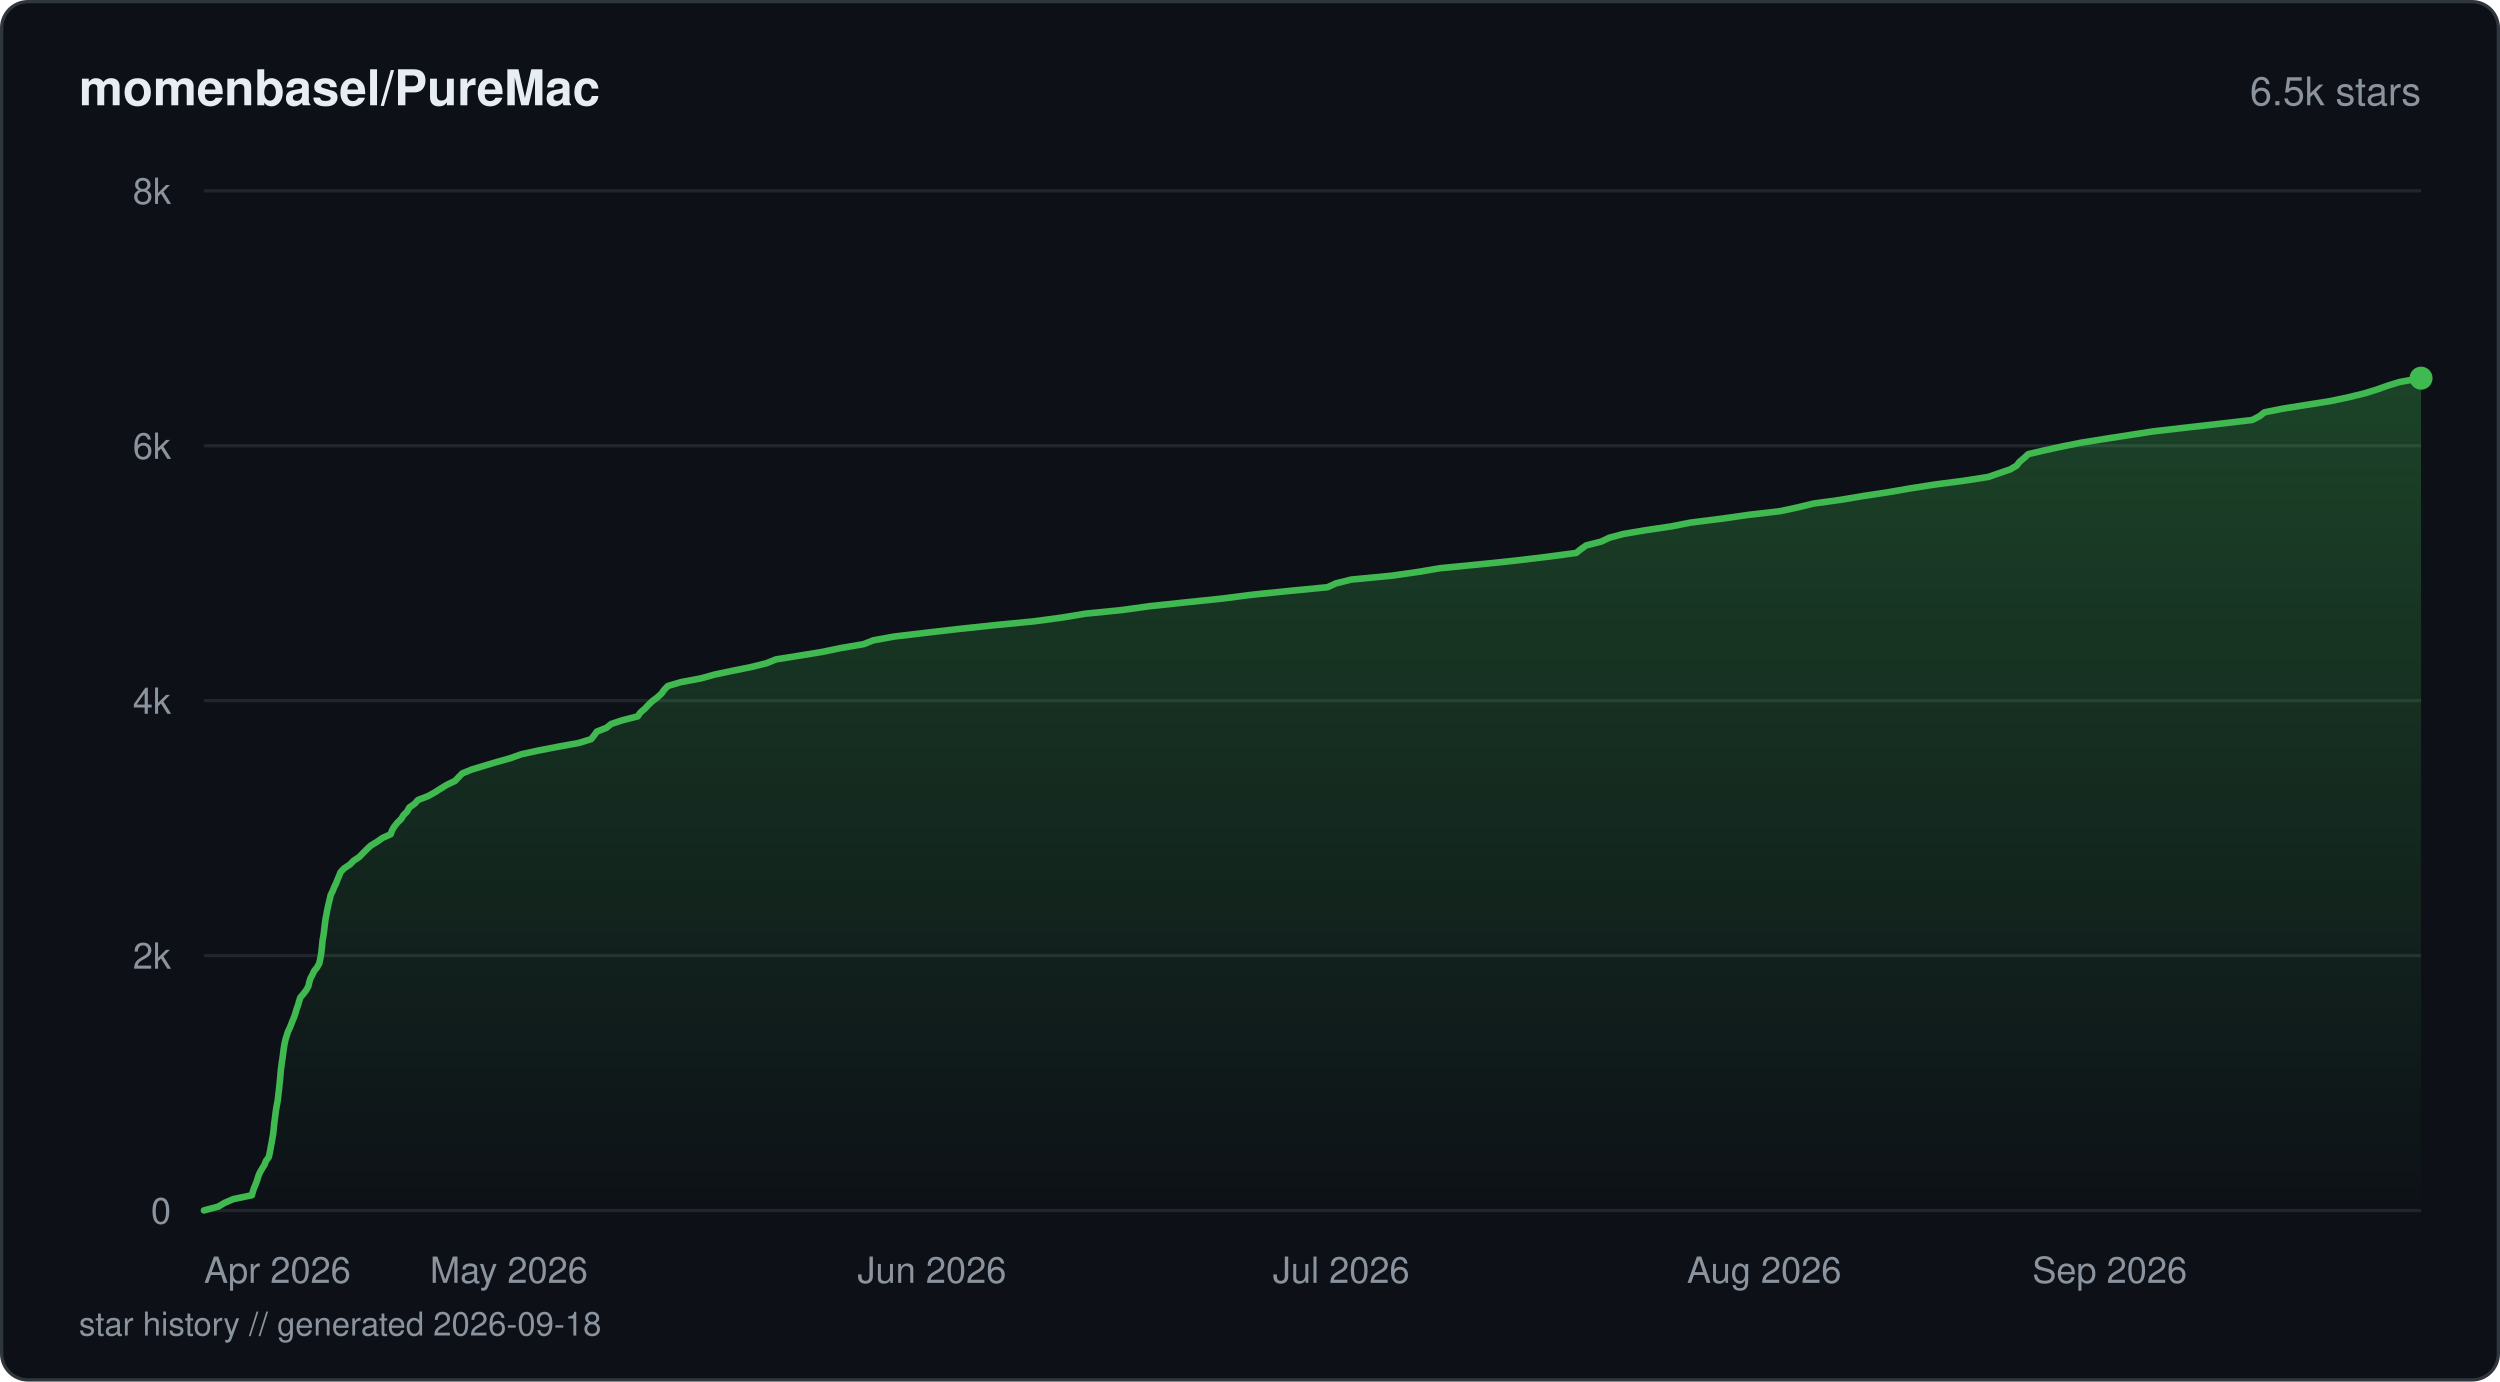
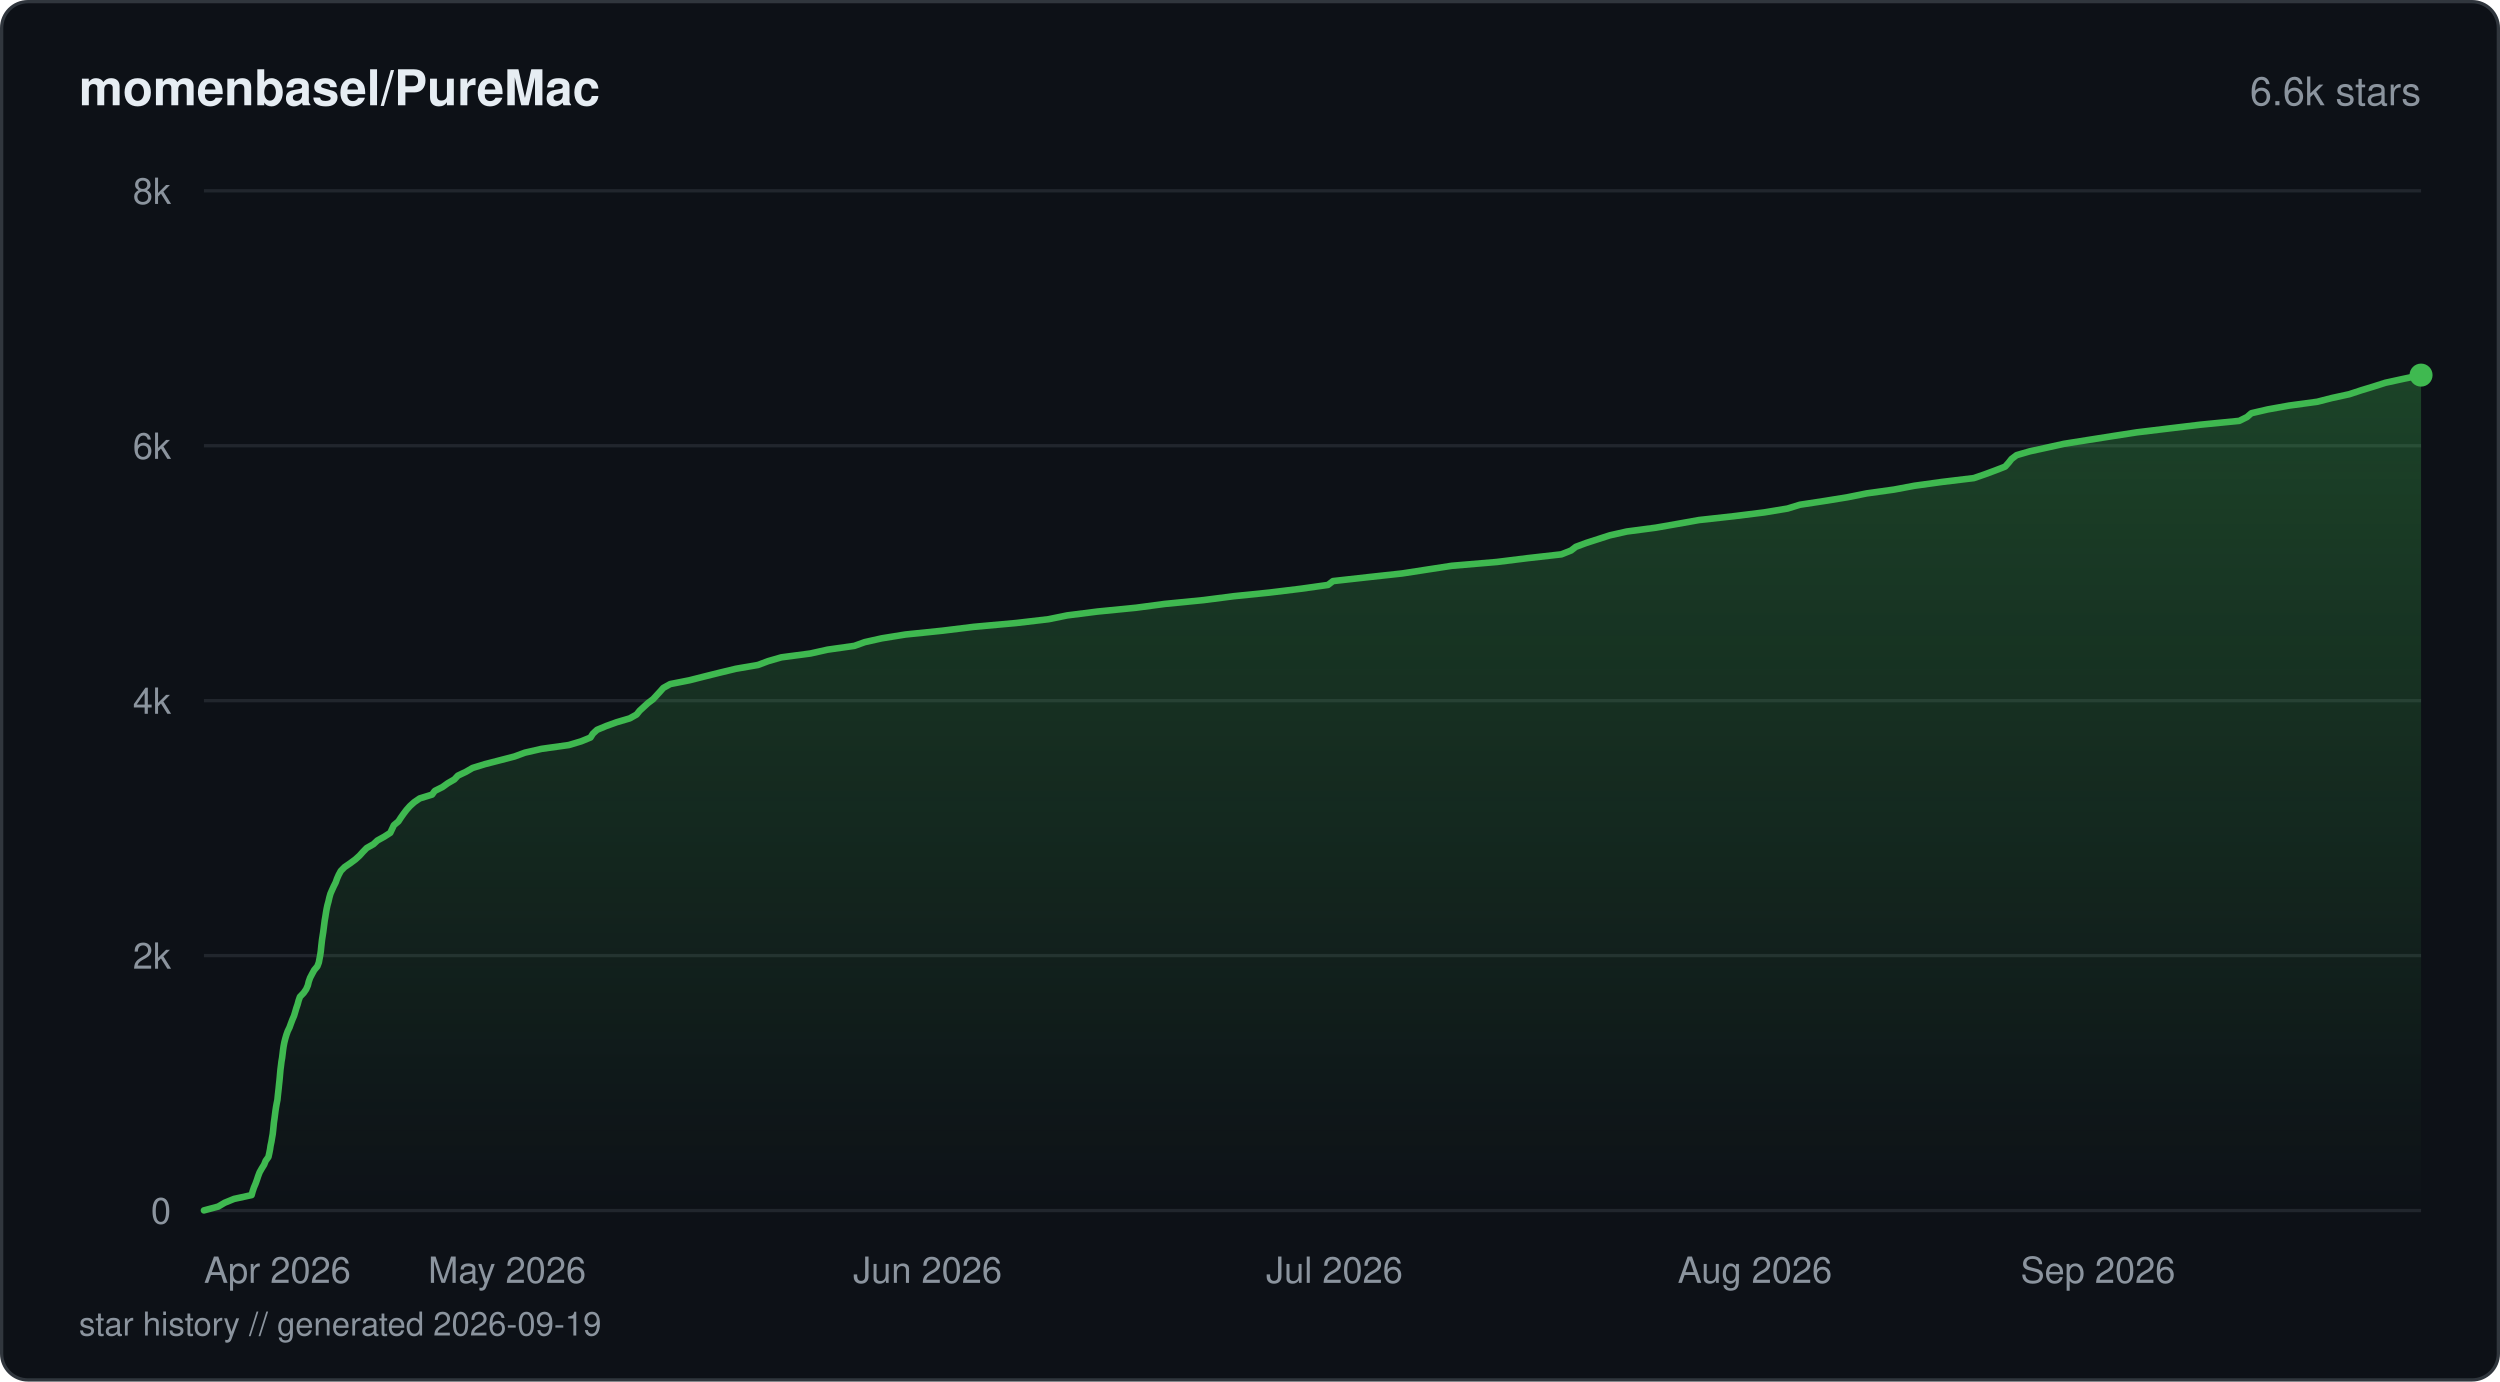
<svg xmlns="http://www.w3.org/2000/svg" viewBox="0 0 760 420" width="760" height="420" fill="none">
  <defs>
    <linearGradient id="fill-starhistorydarksvg" x1="0" y1="0" x2="0" y2="1">
      <stop offset="0%" stop-color="#3fb950" stop-opacity="0.3" />
      <stop offset="100%" stop-color="#3fb950" stop-opacity="0" />
    </linearGradient>
  </defs>
  <rect x="0.5" y="0.5" width="759" height="419" rx="8" fill="#0d1117" stroke="#30363d" stroke-width="1" />
  <text x="24" y="32" fill="#e6edf3" font-family="-apple-system, BlinkMacSystemFont, 'Segoe UI', Helvetica, Arial, sans-serif" font-size="15" font-weight="600">momenbasel/PureMac</text>
-   <text x="736" y="32" fill="#8b949e" font-family="-apple-system, BlinkMacSystemFont, 'Segoe UI', Helvetica, Arial, sans-serif" font-size="12" text-anchor="end">6.5k stars</text>
+   <text x="736" y="32" fill="#8b949e" font-family="-apple-system, BlinkMacSystemFont, 'Segoe UI', Helvetica, Arial, sans-serif" font-size="12" text-anchor="end">6.6k stars</text>
  <line x1="62" y1="368" x2="736" y2="368" stroke="#21262d" stroke-width="1" />
  <text x="52" y="372" fill="#8b949e" font-family="-apple-system, BlinkMacSystemFont, 'Segoe UI', Helvetica, Arial, sans-serif" font-size="11" text-anchor="end">0</text>
  <line x1="62" y1="290.5" x2="736" y2="290.5" stroke="#21262d" stroke-width="1" />
  <text x="52" y="294.5" fill="#8b949e" font-family="-apple-system, BlinkMacSystemFont, 'Segoe UI', Helvetica, Arial, sans-serif" font-size="11" text-anchor="end">2k</text>
  <line x1="62" y1="213" x2="736" y2="213" stroke="#21262d" stroke-width="1" />
  <text x="52" y="217" fill="#8b949e" font-family="-apple-system, BlinkMacSystemFont, 'Segoe UI', Helvetica, Arial, sans-serif" font-size="11" text-anchor="end">4k</text>
  <line x1="62" y1="135.5" x2="736" y2="135.5" stroke="#21262d" stroke-width="1" />
  <text x="52" y="139.5" fill="#8b949e" font-family="-apple-system, BlinkMacSystemFont, 'Segoe UI', Helvetica, Arial, sans-serif" font-size="11" text-anchor="end">6k</text>
  <line x1="62" y1="58" x2="736" y2="58" stroke="#21262d" stroke-width="1" />
  <text x="52" y="62" fill="#8b949e" font-family="-apple-system, BlinkMacSystemFont, 'Segoe UI', Helvetica, Arial, sans-serif" font-size="11" text-anchor="end">8k</text>
-   <path d="M62 367.96 L66.35 366.8 L68.32 365.64 L70.97 364.51 L76.58 363.35 L76.88 362.19 L77.28 361.03 L77.77 359.86 L78.2 358.7 L78.52 357.58 L79.01 356.41 L79.68 355.25 L80.41 354.09 L80.84 352.93 L81.7 351.8 L81.96 350.64 L82.18 349.48 L82.38 348.32 L82.62 347.15 L82.81 346.03 L83.02 344.87 L83.15 343.7 L83.27 342.54 L83.38 341.38 L83.55 340.22 L83.68 339.09 L83.83 337.93 L84.01 336.77 L84.23 335.61 L84.44 334.44 L84.57 333.32 L84.69 332.16 L84.84 330.99 L84.95 329.83 L85.08 328.67 L85.19 327.55 L85.28 326.38 L85.39 325.22 L85.54 324.06 L85.68 322.9 L85.88 321.73 L86.02 320.61 L86.17 319.45 L86.34 318.28 L86.54 317.12 L86.81 315.96 L87.16 314.83 L87.52 313.67 L88.07 312.51 L88.54 311.35 L89 310.19 L89.47 309.06 L89.84 307.9 L90.17 306.74 L90.61 305.57 L90.92 304.41 L91.29 303.25 L92.24 302.13 L93.13 300.96 L93.75 299.8 L94.01 298.64 L94.36 297.48 L94.96 296.35 L95.5 295.19 L96.43 294.03 L97.06 292.86 L97.31 291.7 L97.54 290.58 L97.7 289.41 L97.83 288.25 L97.95 287.09 L98.05 285.93 L98.27 284.77 L98.44 283.64 L98.57 282.48 L98.72 281.32 L98.86 280.15 L99.03 278.99 L99.27 277.87 L99.46 276.71 L99.72 275.54 L99.99 274.38 L100.28 273.22 L100.52 272.09 L101.11 270.93 L101.56 269.77 L102.13 268.61 L102.58 267.44 L103.08 266.28 L103.51 265.16 L104.59 264 L106.35 262.83 L107.49 261.67 L109.24 260.51 L110.32 259.38 L111.47 258.22 L112.71 257.06 L114.62 255.9 L116.3 254.73 L118.78 253.61 L119.17 252.45 L119.86 251.29 L120.78 250.12 L121.97 248.96 L122.67 247.8 L123.79 246.67 L124.39 245.51 L126.03 244.35 L127.07 243.19 L130.11 242.02 L132.15 240.9 L133.95 239.74 L135.86 238.58 L138.32 237.41 L139.42 236.25 L140.5 235.13 L143.34 233.96 L147.16 232.8 L151.04 231.64 L155.18 230.48 L158.44 229.31 L163.53 228.19 L169.51 227.03 L175.94 225.86 L179.71 224.7 L180.62 223.54 L181.42 222.42 L184.37 221.25 L185.8 220.09 L189.31 218.93 L193.89 217.77 L194.63 216.64 L195.99 215.48 L197.08 214.32 L198.29 213.16 L199.86 211.99 L201.12 210.83 L201.9 209.71 L203.03 208.54 L206.93 207.38 L213.11 206.22 L217.26 205.06 L222.63 203.93 L228.4 202.77 L233.04 201.61 L235.91 200.45 L243.25 199.28 L250.08 198.16 L255.61 197 L262.53 195.83 L265.45 194.67 L271.85 193.51 L281.6 192.35 L291.35 191.22 L302.22 190.06 L314.2 188.9 L322.84 187.74 L329.9 186.57 L341.08 185.45 L349.41 184.29 L360.43 183.12 L371.56 181.96 L380.6 180.8 L391.55 179.68 L403.59 178.51 L406.1 177.35 L410.78 176.19 L422.99 175.02 L431.14 173.86 L437.73 172.74 L449.6 171.58 L460.86 170.41 L470.47 169.25 L479.18 168.09 L480.55 166.97 L482.21 165.8 L486.78 164.64 L489.2 163.48 L493.52 162.32 L500.19 161.19 L508.03 160.03 L513.92 158.87 L523.25 157.7 L531.38 156.54 L541.27 155.38 L546.46 154.26 L551.24 153.09 L559.64 151.93 L566.51 150.77 L574.2 149.6 L580.64 148.48 L588.01 147.32 L596.91 146.16 L604.45 144.99 L607.76 143.83 L611.09 142.71 L613.06 141.54 L613.95 140.38 L615.35 139.22 L616.58 138.06 L621.59 136.89 L626.69 135.77 L632.48 134.61 L639.67 133.45 L647.21 132.28 L654.72 131.12 L664.48 130 L674.7 128.84 L684.68 127.67 L686.93 126.51 L688.37 125.35 L694.03 124.22 L701.33 123.06 L708.6 121.9 L714.05 120.74 L718.86 119.57 L722.59 118.41 L725.73 117.29 L729.46 116.13 L736 114.96 L736 368 L62 368 Z" fill="url(#fill-starhistorydarksvg)" />
-   <path d="M62 367.96 L66.35 366.8 L68.32 365.64 L70.97 364.51 L76.58 363.35 L76.88 362.19 L77.28 361.03 L77.77 359.86 L78.2 358.7 L78.52 357.58 L79.01 356.41 L79.68 355.25 L80.41 354.09 L80.84 352.93 L81.7 351.8 L81.96 350.64 L82.18 349.48 L82.38 348.32 L82.62 347.15 L82.81 346.03 L83.02 344.87 L83.15 343.7 L83.27 342.54 L83.38 341.38 L83.55 340.22 L83.68 339.09 L83.83 337.93 L84.01 336.77 L84.23 335.61 L84.44 334.44 L84.57 333.32 L84.69 332.16 L84.84 330.99 L84.95 329.83 L85.08 328.67 L85.19 327.55 L85.28 326.38 L85.39 325.22 L85.54 324.06 L85.68 322.9 L85.88 321.73 L86.02 320.61 L86.17 319.45 L86.34 318.28 L86.54 317.12 L86.81 315.96 L87.16 314.83 L87.52 313.67 L88.07 312.51 L88.54 311.35 L89 310.19 L89.47 309.06 L89.84 307.9 L90.17 306.74 L90.61 305.57 L90.92 304.41 L91.29 303.25 L92.24 302.13 L93.13 300.96 L93.75 299.8 L94.01 298.64 L94.36 297.48 L94.96 296.35 L95.5 295.19 L96.43 294.03 L97.06 292.86 L97.31 291.7 L97.54 290.58 L97.7 289.41 L97.83 288.25 L97.95 287.09 L98.05 285.93 L98.27 284.77 L98.44 283.64 L98.57 282.48 L98.72 281.32 L98.86 280.15 L99.03 278.99 L99.27 277.87 L99.46 276.71 L99.72 275.54 L99.99 274.38 L100.28 273.22 L100.52 272.09 L101.11 270.93 L101.56 269.77 L102.13 268.61 L102.58 267.44 L103.08 266.28 L103.51 265.16 L104.59 264 L106.35 262.83 L107.49 261.67 L109.24 260.51 L110.32 259.38 L111.47 258.22 L112.71 257.06 L114.62 255.9 L116.3 254.73 L118.78 253.61 L119.17 252.45 L119.86 251.29 L120.78 250.12 L121.97 248.96 L122.67 247.8 L123.79 246.67 L124.39 245.51 L126.03 244.35 L127.07 243.19 L130.11 242.02 L132.15 240.9 L133.95 239.74 L135.86 238.58 L138.32 237.41 L139.42 236.25 L140.5 235.13 L143.34 233.96 L147.16 232.8 L151.04 231.64 L155.18 230.48 L158.44 229.31 L163.53 228.19 L169.51 227.03 L175.94 225.86 L179.71 224.7 L180.62 223.54 L181.42 222.42 L184.37 221.25 L185.8 220.09 L189.31 218.93 L193.89 217.77 L194.63 216.64 L195.99 215.48 L197.08 214.32 L198.29 213.16 L199.86 211.99 L201.12 210.83 L201.9 209.71 L203.03 208.54 L206.93 207.38 L213.11 206.22 L217.26 205.06 L222.63 203.93 L228.4 202.77 L233.04 201.61 L235.91 200.45 L243.25 199.28 L250.08 198.16 L255.61 197 L262.53 195.83 L265.45 194.67 L271.85 193.51 L281.6 192.35 L291.35 191.22 L302.22 190.06 L314.2 188.9 L322.84 187.74 L329.9 186.57 L341.08 185.45 L349.41 184.29 L360.43 183.12 L371.56 181.96 L380.6 180.8 L391.55 179.68 L403.59 178.51 L406.1 177.35 L410.78 176.19 L422.99 175.02 L431.14 173.86 L437.73 172.74 L449.6 171.58 L460.86 170.41 L470.47 169.25 L479.18 168.09 L480.55 166.97 L482.21 165.8 L486.78 164.64 L489.2 163.48 L493.52 162.32 L500.19 161.19 L508.03 160.03 L513.92 158.87 L523.25 157.7 L531.38 156.54 L541.27 155.38 L546.46 154.26 L551.24 153.09 L559.64 151.93 L566.51 150.77 L574.2 149.6 L580.64 148.48 L588.01 147.32 L596.91 146.16 L604.45 144.99 L607.76 143.83 L611.09 142.71 L613.06 141.54 L613.95 140.38 L615.35 139.22 L616.58 138.06 L621.59 136.89 L626.69 135.77 L632.48 134.61 L639.67 133.45 L647.21 132.28 L654.72 131.12 L664.48 130 L674.7 128.84 L684.68 127.67 L686.93 126.51 L688.37 125.35 L694.03 124.22 L701.33 123.06 L708.6 121.9 L714.05 120.74 L718.86 119.57 L722.59 118.41 L725.73 117.29 L729.46 116.13 L736 114.96" stroke="#3fb950" stroke-width="2" stroke-linejoin="round" stroke-linecap="round" fill="none" />
-   <circle cx="736" cy="114.96" r="3.5" fill="#3fb950" />
+   <path d="M62 367.96 L66.33 366.8 L68.29 365.64 L71.15 364.47 L76.49 363.31 L76.81 362.15 L77.2 360.99 L77.68 359.86 L78.1 358.7 L78.48 357.54 L78.92 356.38 L79.58 355.21 L80.3 354.05 L80.76 352.89 L81.6 351.73 L81.86 350.56 L82.09 349.4 L82.26 348.24 L82.51 347.08 L82.7 345.91 L82.9 344.79 L83.03 343.63 L83.15 342.46 L83.26 341.3 L83.43 340.14 L83.58 338.98 L83.73 337.81 L83.9 336.65 L84.11 335.49 L84.34 334.33 L84.45 333.16 L84.58 332 L84.71 330.84 L84.82 329.72 L84.95 328.55 L85.06 327.39 L85.16 326.23 L85.27 325.07 L85.42 323.9 L85.56 322.74 L85.76 321.58 L85.9 320.42 L86.04 319.25 L86.21 318.09 L86.43 316.93 L86.72 315.77 L87.05 314.64 L87.46 313.48 L88.02 312.32 L88.44 311.15 L88.88 309.99 L89.38 308.83 L89.73 307.67 L90.07 306.5 L90.47 305.34 L90.78 304.18 L91.18 303.02 L92.31 301.85 L93.08 300.73 L93.58 299.57 L93.86 298.4 L94.27 297.24 L94.88 296.08 L95.51 294.92 L96.48 293.76 L96.92 292.59 L97.14 291.43 L97.36 290.27 L97.53 289.11 L97.64 287.94 L97.77 286.78 L97.9 285.66 L98.08 284.49 L98.26 283.33 L98.41 282.17 L98.56 281.01 L98.71 279.84 L98.91 278.68 L99.09 277.52 L99.29 276.36 L99.54 275.19 L99.86 274.03 L100.12 272.87 L100.45 271.71 L100.94 270.58 L101.47 269.42 L102.05 268.26 L102.46 267.1 L102.98 265.93 L103.61 264.77 L104.74 263.61 L106.43 262.45 L108.02 261.28 L109.3 260.12 L110.34 258.96 L111.47 257.8 L113.53 256.63 L114.73 255.51 L116.82 254.35 L118.64 253.18 L119.19 252.02 L119.73 250.86 L121.12 249.7 L121.88 248.53 L122.7 247.37 L123.58 246.21 L124.61 245.05 L125.9 243.88 L127.59 242.72 L131.35 241.56 L132.16 240.44 L134.5 239.27 L136.12 238.11 L138.12 236.95 L139.2 235.79 L141.66 234.62 L143.66 233.46 L147.42 232.3 L151.91 231.14 L156.42 229.97 L159.57 228.81 L164.63 227.65 L172.92 226.49 L176.69 225.36 L179.51 224.2 L180.24 223.04 L181.5 221.87 L184.28 220.71 L187.49 219.55 L191.43 218.39 L193.52 217.22 L194.45 216.06 L195.71 214.9 L196.97 213.74 L198.52 212.57 L199.59 211.41 L200.62 210.29 L201.65 209.13 L203.74 207.96 L209.61 206.8 L214.18 205.64 L218.84 204.48 L223.69 203.31 L230.43 202.15 L233.51 200.99 L237.54 199.83 L246.37 198.66 L251.57 197.5 L259.74 196.34 L262.88 195.21 L268.07 194.05 L275.25 192.89 L286.52 191.73 L296.01 190.56 L308.87 189.4 L318.77 188.24 L324.44 187.08 L333.65 185.91 L345.38 184.75 L354.09 183.59 L365.89 182.43 L374.96 181.26 L385.94 180.14 L395.45 178.98 L403.71 177.82 L405.23 176.65 L415.63 175.49 L426.24 174.33 L433.76 173.17 L441.35 172 L455.06 170.84 L464.4 169.68 L474.66 168.52 L477.61 167.35 L479.06 166.23 L482.18 165.07 L485.8 163.9 L489.4 162.74 L494.55 161.58 L503.34 160.42 L510.01 159.25 L516.52 158.09 L527.03 156.93 L536.34 155.77 L543.41 154.6 L547.17 153.44 L554.76 152.28 L561.66 151.16 L567.49 149.99 L575.79 148.83 L581.98 147.67 L590.35 146.51 L600.05 145.34 L603.42 144.18 L606.55 143.02 L609.56 141.85 L610.6 140.69 L611.51 139.53 L613.04 138.37 L617.07 137.2 L622.21 136.08 L627.46 134.92 L634.74 133.76 L642.14 132.59 L649.6 131.43 L659.23 130.27 L668.88 129.11 L680.74 127.94 L683.09 126.78 L684.41 125.62 L689.42 124.46 L695.92 123.29 L704.47 122.13 L708.83 121.01 L714.16 119.85 L717.71 118.68 L721.52 117.52 L725.16 116.36 L730.48 115.2 L736 114.03 L736 368 L62 368 Z" fill="url(#fill-starhistorydarksvg)" />
+   <path d="M62 367.96 L66.33 366.8 L68.29 365.64 L71.15 364.47 L76.49 363.31 L76.81 362.15 L77.2 360.99 L77.68 359.86 L78.1 358.7 L78.48 357.54 L78.92 356.38 L79.58 355.21 L80.3 354.05 L80.76 352.89 L81.6 351.73 L81.86 350.56 L82.09 349.4 L82.26 348.24 L82.51 347.08 L82.7 345.91 L82.9 344.79 L83.03 343.63 L83.15 342.46 L83.26 341.3 L83.43 340.14 L83.58 338.98 L83.73 337.81 L83.9 336.65 L84.11 335.49 L84.34 334.33 L84.45 333.16 L84.58 332 L84.71 330.84 L84.82 329.72 L84.95 328.55 L85.06 327.39 L85.16 326.23 L85.27 325.07 L85.42 323.9 L85.56 322.74 L85.76 321.58 L85.9 320.42 L86.04 319.25 L86.21 318.09 L86.43 316.93 L86.72 315.77 L87.05 314.64 L87.46 313.48 L88.02 312.32 L88.44 311.15 L88.88 309.99 L89.38 308.83 L89.73 307.67 L90.07 306.5 L90.47 305.34 L90.78 304.18 L91.18 303.02 L92.31 301.85 L93.08 300.73 L93.58 299.57 L93.86 298.4 L94.27 297.24 L94.88 296.08 L95.51 294.92 L96.48 293.76 L96.92 292.59 L97.14 291.43 L97.36 290.27 L97.53 289.11 L97.64 287.94 L97.77 286.78 L97.9 285.66 L98.08 284.49 L98.26 283.33 L98.41 282.17 L98.56 281.01 L98.71 279.84 L98.91 278.68 L99.09 277.52 L99.29 276.36 L99.54 275.19 L99.86 274.03 L100.12 272.87 L100.45 271.71 L100.94 270.58 L101.47 269.42 L102.05 268.26 L102.46 267.1 L102.98 265.93 L103.61 264.77 L104.74 263.61 L106.43 262.45 L108.02 261.28 L109.3 260.12 L110.34 258.96 L111.47 257.8 L113.53 256.63 L114.73 255.51 L116.82 254.35 L118.64 253.18 L119.19 252.02 L119.73 250.86 L121.12 249.7 L121.88 248.53 L122.7 247.37 L123.58 246.21 L124.61 245.05 L125.9 243.88 L127.59 242.72 L131.35 241.56 L132.16 240.44 L134.5 239.27 L136.12 238.11 L138.12 236.95 L139.2 235.79 L141.66 234.62 L143.66 233.46 L147.42 232.3 L151.91 231.14 L156.42 229.97 L159.57 228.81 L164.63 227.65 L172.92 226.49 L176.69 225.36 L179.51 224.2 L180.24 223.04 L181.5 221.87 L184.28 220.71 L187.49 219.55 L191.43 218.39 L193.52 217.22 L194.45 216.06 L195.71 214.9 L196.97 213.74 L198.52 212.57 L199.59 211.41 L200.62 210.29 L201.65 209.13 L203.74 207.96 L209.61 206.8 L214.18 205.64 L218.84 204.48 L223.69 203.31 L230.43 202.15 L233.51 200.99 L237.54 199.83 L246.37 198.66 L251.57 197.5 L259.74 196.34 L262.88 195.21 L268.07 194.05 L275.25 192.89 L286.52 191.73 L296.01 190.56 L308.87 189.4 L318.77 188.24 L324.44 187.08 L333.65 185.91 L345.38 184.75 L354.09 183.59 L365.89 182.43 L374.96 181.26 L385.94 180.14 L395.45 178.98 L403.71 177.82 L405.23 176.65 L415.63 175.49 L426.24 174.33 L433.76 173.17 L441.35 172 L455.06 170.84 L464.4 169.68 L474.66 168.52 L477.61 167.35 L479.06 166.23 L482.18 165.07 L485.8 163.9 L489.4 162.74 L494.55 161.58 L503.34 160.42 L510.01 159.25 L516.52 158.09 L527.03 156.93 L536.34 155.77 L543.41 154.6 L547.17 153.44 L554.76 152.28 L561.66 151.16 L567.49 149.99 L575.79 148.83 L581.98 147.67 L590.35 146.51 L600.05 145.34 L603.42 144.18 L606.55 143.02 L609.56 141.85 L610.6 140.69 L611.51 139.53 L613.04 138.37 L617.07 137.2 L622.21 136.08 L627.46 134.92 L634.74 133.76 L642.14 132.59 L649.6 131.43 L659.23 130.27 L668.88 129.11 L680.74 127.94 L683.09 126.78 L684.41 125.62 L689.42 124.46 L695.92 123.29 L704.47 122.13 L708.83 121.01 L714.16 119.85 L717.71 118.68 L721.52 117.52 L725.16 116.36 L730.48 115.2 L736 114.03" stroke="#3fb950" stroke-width="2" stroke-linejoin="round" stroke-linecap="round" fill="none" />
+   <circle cx="736" cy="114.03" r="3.5" fill="#3fb950" />
  <text x="62" y="390" fill="#8b949e" font-family="-apple-system, BlinkMacSystemFont, 'Segoe UI', Helvetica, Arial, sans-serif" font-size="11" text-anchor="start">Apr 2026</text>
-   <text x="154.71" y="390" fill="#8b949e" font-family="-apple-system, BlinkMacSystemFont, 'Segoe UI', Helvetica, Arial, sans-serif" font-size="11" text-anchor="middle">May 2026</text>
-   <text x="283.29" y="390" fill="#8b949e" font-family="-apple-system, BlinkMacSystemFont, 'Segoe UI', Helvetica, Arial, sans-serif" font-size="11" text-anchor="middle">Jun 2026</text>
-   <text x="407.72" y="390" fill="#8b949e" font-family="-apple-system, BlinkMacSystemFont, 'Segoe UI', Helvetica, Arial, sans-serif" font-size="11" text-anchor="middle">Jul 2026</text>
-   <text x="536.3" y="390" fill="#8b949e" font-family="-apple-system, BlinkMacSystemFont, 'Segoe UI', Helvetica, Arial, sans-serif" font-size="11" text-anchor="middle">Aug 2026</text>
-   <text x="664.88" y="390" fill="#8b949e" font-family="-apple-system, BlinkMacSystemFont, 'Segoe UI', Helvetica, Arial, sans-serif" font-size="11" text-anchor="end">Sep 2026</text>
-   <text x="24" y="406" fill="#8b949e" font-family="-apple-system, BlinkMacSystemFont, 'Segoe UI', Helvetica, Arial, sans-serif" font-size="10">star history // generated 2026-09-18</text>
+   <text x="154.16" y="390" fill="#8b949e" font-family="-apple-system, BlinkMacSystemFont, 'Segoe UI', Helvetica, Arial, sans-serif" font-size="11" text-anchor="middle">May 2026</text>
+   <text x="281.98" y="390" fill="#8b949e" font-family="-apple-system, BlinkMacSystemFont, 'Segoe UI', Helvetica, Arial, sans-serif" font-size="11" text-anchor="middle">Jun 2026</text>
+   <text x="405.67" y="390" fill="#8b949e" font-family="-apple-system, BlinkMacSystemFont, 'Segoe UI', Helvetica, Arial, sans-serif" font-size="11" text-anchor="middle">Jul 2026</text>
+   <text x="533.48" y="390" fill="#8b949e" font-family="-apple-system, BlinkMacSystemFont, 'Segoe UI', Helvetica, Arial, sans-serif" font-size="11" text-anchor="middle">Aug 2026</text>
+   <text x="661.3" y="390" fill="#8b949e" font-family="-apple-system, BlinkMacSystemFont, 'Segoe UI', Helvetica, Arial, sans-serif" font-size="11" text-anchor="end">Sep 2026</text>
+   <text x="24" y="406" fill="#8b949e" font-family="-apple-system, BlinkMacSystemFont, 'Segoe UI', Helvetica, Arial, sans-serif" font-size="10">star history // generated 2026-09-19</text>
</svg>
